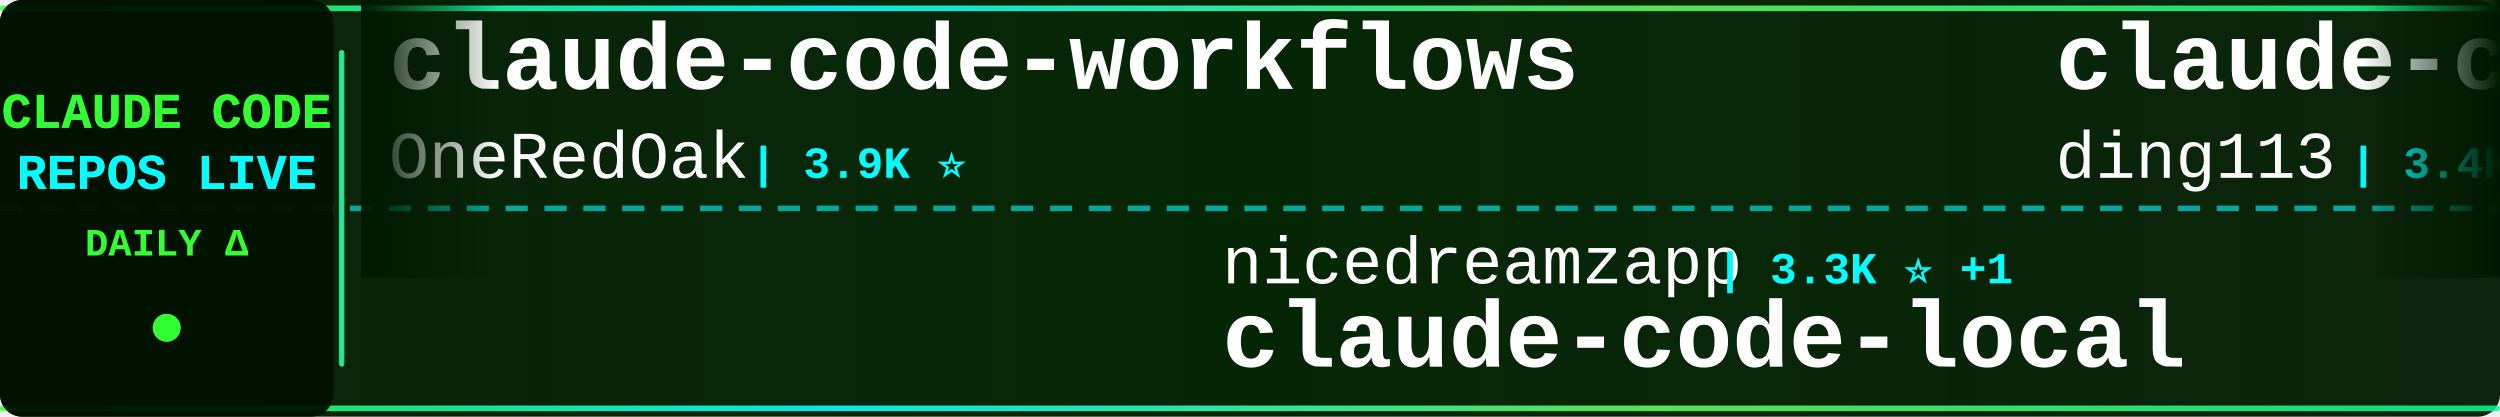
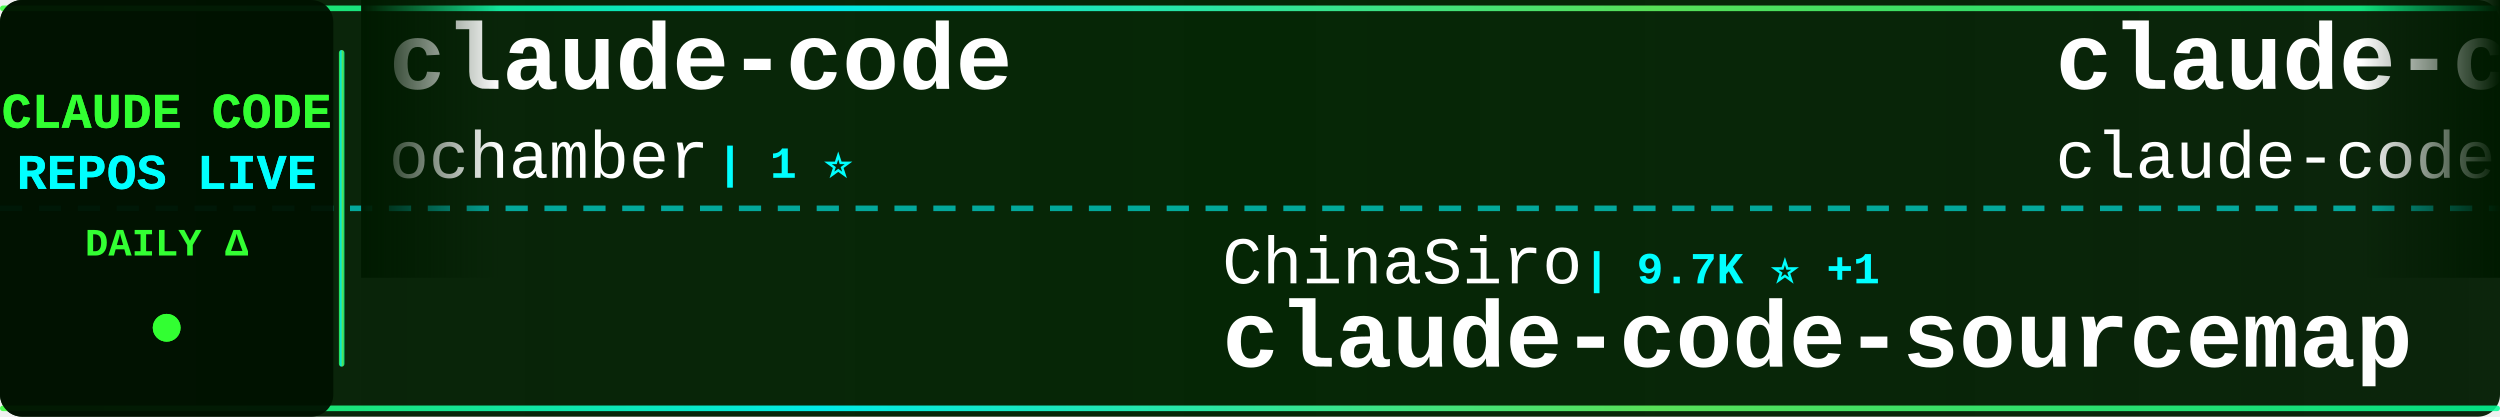
<svg xmlns="http://www.w3.org/2000/svg" width="900" height="150">
  <defs>
    <linearGradient id="tickerBg" x1="0%" y1="0%" x2="100%" y2="0%">
      <stop offset="0%" style="stop-color:#001a00;stop-opacity:0.95" />
      <stop offset="50%" style="stop-color:#002200;stop-opacity:0.98" />
      <stop offset="100%" style="stop-color:#001a00;stop-opacity:0.95" />
    </linearGradient>
    <linearGradient id="borderGrad" x1="0%" y1="0%" x2="100%" y2="0%">
      <stop offset="0%" style="stop-color:#33ff33;stop-opacity:0.85">
        <animate attributeName="stop-opacity" values="0.85;1;0.85" dur="2s" repeatCount="indefinite" />
      </stop>
      <stop offset="33%" style="stop-color:#00ffff;stop-opacity:0.9">
        <animate attributeName="stop-opacity" values="0.9;1;0.9" dur="2.2s" repeatCount="indefinite" />
      </stop>
      <stop offset="66%" style="stop-color:#66ff66;stop-opacity:0.85">
        <animate attributeName="stop-opacity" values="0.85;1;0.85" dur="1.8s" repeatCount="indefinite" />
      </stop>
      <stop offset="100%" style="stop-color:#00ff99;stop-opacity:0.85">
        <animate attributeName="stop-opacity" values="0.85;1;0.85" dur="2s" repeatCount="indefinite" />
      </stop>
    </linearGradient>
    <filter id="textGlow">
      <feGaussianBlur stdDeviation="0.1" result="coloredBlur" />
      <feMerge>
        <feMergeNode in="coloredBlur" />
        <feMergeNode in="SourceGraphic" />
      </feMerge>
    </filter>
    <filter id="metricGlow">
      <feGaussianBlur stdDeviation="0.2" result="coloredBlur" />
      <feMerge>
        <feMergeNode in="coloredBlur" />
        <feMergeNode in="SourceGraphic" />
      </feMerge>
    </filter>
    <linearGradient id="leftFade" x1="0%" y1="0%" x2="100%" y2="0%">
      <stop offset="0%" style="stop-color:#001a00;stop-opacity:1" />
      <stop offset="100%" style="stop-color:#001a00;stop-opacity:0" />
    </linearGradient>
    <linearGradient id="rightFade" x1="0%" y1="0%" x2="100%" y2="0%">
      <stop offset="0%" style="stop-color:#001a00;stop-opacity:0" />
      <stop offset="100%" style="stop-color:#001a00;stop-opacity:1" />
    </linearGradient>
  </defs>
  <rect width="900" height="150" fill="url(#tickerBg)" rx="8" />
  <rect x="0" y="2" width="900" height="2" fill="url(#borderGrad)" rx="1" />
  <rect x="0" y="146" width="900" height="2" fill="url(#borderGrad)" rx="1" />
  <line x1="0" y1="75" x2="900" y2="75" stroke="#00ffff" stroke-width="2" stroke-dasharray="8 6" opacity="0.6" />
  <rect x="0" y="0" width="120" height="150" fill="#001100" opacity="0.95" rx="8" />
  <text x="60" y="46" font-family="'Courier New', monospace" font-size="18" font-weight="bold" fill="#33ff33" text-anchor="middle" filter="url(#textGlow)">
    CLAUDE CODE
  </text>
  <text x="60" y="68" font-family="'Courier New', monospace" font-size="18" font-weight="bold" fill="#00ffff" text-anchor="middle" filter="url(#textGlow)">
    REPOS LIVE
  </text>
  <text x="60" y="92" font-family="'Courier New', monospace" font-size="14" font-weight="bold" fill="#33ff33" text-anchor="middle">
    DAILY Δ
  </text>
  <circle cx="60" cy="118" r="5" fill="#33ff33" filter="url(#metricGlow)">
    <animate attributeName="r" values="4;6;4" dur="1.5s" repeatCount="indefinite" />
    <animate attributeName="opacity" values="0.6;1;0.6" dur="1.5s" repeatCount="indefinite" />
  </circle>
  <rect x="122" y="18" width="2" height="114" fill="url(#borderGrad)" rx="1" />
  <clipPath id="tickerClip">
    <rect x="130" y="0" width="770" height="150" />
  </clipPath>
  <g clip-path="url(#tickerClip)">
    <g id="tickerItems">
      <animateTransform attributeName="transform" attributeType="XML" type="translate" from="0 0" to="-3000 0" dur="54s" repeatCount="indefinite" />
      <g transform="translate(0, 0)">
-         <text x="140" y="32" font-family="'Courier New', monospace" font-size="34" font-weight="bold" fill="#ffffff">claude-code-workflows</text>
-         <text x="140" y="64" font-family="'Courier New', monospace" font-size="24" font-weight="normal" fill="#ffffff" opacity="1.0">OneRedOak</text>
-         <text x="270" y="64" font-family="'Courier New', monospace" font-size="16" font-weight="bold" fill="#00ffff"> | 3.9K ⭐</text>
+         <text x="140" y="32" font-family="'Courier New', monospace" font-size="34" font-weight="bold" fill="#ffffff">claude-code</text>
+         <text x="140" y="64" font-family="'Courier New', monospace" font-size="24" font-weight="normal" fill="#ffffff" opacity="1.0">ochamber</text>
+         <text x="258" y="64" font-family="'Courier New', monospace" font-size="16" font-weight="bold" fill="#00ffff"> | 1 ⭐</text>
      </g>
      <g transform="translate(300, 0)">
-         <text x="140" y="102" font-family="'Courier New', monospace" font-size="24" font-weight="normal" fill="#ffffff" opacity="1.0">nicedreamzapp</text>
-         <text x="318" y="102" font-family="'Courier New', monospace" font-size="16" font-weight="bold" fill="#00ffff"> | 3.3K ⭐ +1</text>
-         <text x="140" y="132" font-family="'Courier New', monospace" font-size="34" font-weight="bold" fill="#ffffff">claude-code-local</text>
+         <text x="140" y="102" font-family="'Courier New', monospace" font-size="24" font-weight="normal" fill="#ffffff" opacity="1.0">ChinaSiro</text>
+         <text x="270" y="102" font-family="'Courier New', monospace" font-size="16" font-weight="bold" fill="#00ffff"> | 9.7K ⭐ +1</text>
+         <text x="140" y="132" font-family="'Courier New', monospace" font-size="34" font-weight="bold" fill="#ffffff">claude-code-sourcemap</text>
      </g>
      <g transform="translate(600, 0)">
-         <text x="140" y="32" font-family="'Courier New', monospace" font-size="34" font-weight="bold" fill="#ffffff">claude-code-hub</text>
-         <text x="140" y="64" font-family="'Courier New', monospace" font-size="24" font-weight="normal" fill="#ffffff" opacity="1.0">ding113</text>
-         <text x="246" y="64" font-family="'Courier New', monospace" font-size="16" font-weight="bold" fill="#00ffff"> | 3.4K ⭐</text>
+         <text x="140" y="32" font-family="'Courier New', monospace" font-size="34" font-weight="bold" fill="#ffffff">claude-code</text>
+         <text x="140" y="64" font-family="'Courier New', monospace" font-size="24" font-weight="normal" fill="#ffffff" opacity="1.0">claude-code-best</text>
+         <text x="354" y="64" font-family="'Courier New', monospace" font-size="16" font-weight="bold" fill="#00ffff"> | 22.4K ⭐ +3</text>
      </g>
      <g transform="translate(900, 0)">
-         <text x="140" y="102" font-family="'Courier New', monospace" font-size="24" font-weight="normal" fill="#ffffff" opacity="1.0">hangsman</text>
-         <text x="258" y="102" font-family="'Courier New', monospace" font-size="16" font-weight="bold" fill="#00ffff"> | 793 ⭐ +1</text>
+         <text x="140" y="102" font-family="'Courier New', monospace" font-size="24" font-weight="normal" fill="#ffffff" opacity="1.0">JrCx7scC</text>
+         <text x="258" y="102" font-family="'Courier New', monospace" font-size="16" font-weight="bold" fill="#00ffff"> | 376 ⭐</text>
        <text x="140" y="132" font-family="'Courier New', monospace" font-size="34" font-weight="bold" fill="#ffffff">claude-code-source</text>
      </g>
      <g transform="translate(1200, 0)">
+         <text x="140" y="32" font-family="'Courier New', monospace" font-size="34" font-weight="bold" fill="#ffffff">claude-code</text>
+         <text x="140" y="64" font-family="'Courier New', monospace" font-size="24" font-weight="normal" fill="#ffffff" opacity="1.0">lowcortisolprogrammer</text>
+         <text x="414" y="64" font-family="'Courier New', monospace" font-size="16" font-weight="bold" fill="#00ffff"> | 171 ⭐</text>
+       </g>
+       <g transform="translate(1500, 0)">
+         <text x="140" y="102" font-family="'Courier New', monospace" font-size="24" font-weight="normal" fill="#ffffff" opacity="1.0">andrew-kramer-inno</text>
+         <text x="378" y="102" font-family="'Courier New', monospace" font-size="16" font-weight="bold" fill="#00ffff"> | 596 ⭐</text>
+         <text x="140" y="132" font-family="'Courier New', monospace" font-size="34" font-weight="bold" fill="#ffffff">claude-code-source-build</text>
+       </g>
+       <g transform="translate(1800, 0)">
+         <text x="140" y="32" font-family="'Courier New', monospace" font-size="34" font-weight="bold" fill="#ffffff">claude_code_src</text>
+         <text x="140" y="64" font-family="'Courier New', monospace" font-size="24" font-weight="normal" fill="#ffffff" opacity="1.0">ponponon</text>
+         <text x="258" y="64" font-family="'Courier New', monospace" font-size="16" font-weight="bold" fill="#00ffff"> | 2.3K ⭐</text>
+       </g>
+       <g transform="translate(2100, 0)">
+         <text x="140" y="102" font-family="'Courier New', monospace" font-size="24" font-weight="normal" fill="#ffffff" opacity="1.0">ccplugins</text>
+         <text x="270" y="102" font-family="'Courier New', monospace" font-size="16" font-weight="bold" fill="#00ffff"> | 932 ⭐</text>
+         <text x="140" y="132" font-family="'Courier New', monospace" font-size="34" font-weight="bold" fill="#ffffff">awesome-claude-code-plug...</text>
+       </g>
+       <g transform="translate(2400, 0)">
        <text x="140" y="32" font-family="'Courier New', monospace" font-size="34" font-weight="bold" fill="#ffffff">arcads-claude-code</text>
        <text x="140" y="64" font-family="'Courier New', monospace" font-size="24" font-weight="normal" fill="#ffffff" opacity="1.0">krusemediallc</text>
        <text x="318" y="64" font-family="'Courier New', monospace" font-size="16" font-weight="bold" fill="#00ffff"> | 1.5K ⭐ +1</text>
      </g>
-       <g transform="translate(1500, 0)">
-         <text x="140" y="102" font-family="'Courier New', monospace" font-size="24" font-weight="normal" fill="#ffffff" opacity="1.0">frankbria</text>
-         <text x="270" y="102" font-family="'Courier New', monospace" font-size="16" font-weight="bold" fill="#00ffff"> | 9.6K ⭐</text>
-         <text x="140" y="132" font-family="'Courier New', monospace" font-size="34" font-weight="bold" fill="#ffffff">ralph-claude-code</text>
-       </g>
-       <g transform="translate(1800, 0)">
-         <text x="140" y="32" font-family="'Courier New', monospace" font-size="34" font-weight="bold" fill="#ffffff">claude-code-tips</text>
-         <text x="140" y="64" font-family="'Courier New', monospace" font-size="24" font-weight="normal" fill="#ffffff" opacity="1.0">ykdojo</text>
-         <text x="234" y="64" font-family="'Courier New', monospace" font-size="16" font-weight="bold" fill="#00ffff"> | 10.0K ⭐ +1</text>
-       </g>
-       <g transform="translate(2100, 0)">
-         <text x="140" y="102" font-family="'Courier New', monospace" font-size="24" font-weight="normal" fill="#ffffff" opacity="1.0">SeemSeam</text>
-         <text x="258" y="102" font-family="'Courier New', monospace" font-size="16" font-weight="bold" fill="#00ffff"> | 3.5K ⭐ +1</text>
-         <text x="140" y="132" font-family="'Courier New', monospace" font-size="34" font-weight="bold" fill="#ffffff">claude_codex_bridge</text>
-       </g>
-       <g transform="translate(2400, 0)">
-         <text x="140" y="32" font-family="'Courier New', monospace" font-size="34" font-weight="bold" fill="#ffffff">claude-code</text>
-         <text x="140" y="64" font-family="'Courier New', monospace" font-size="24" font-weight="normal" fill="#ffffff" opacity="1.0">freestylefly</text>
-         <text x="306" y="64" font-family="'Courier New', monospace" font-size="16" font-weight="bold" fill="#00ffff"> | 130 ⭐</text>
-       </g>
      <g transform="translate(2700, 0)">
-         <text x="140" y="102" font-family="'Courier New', monospace" font-size="24" font-weight="normal" fill="#ffffff" opacity="1.0">disler</text>
-         <text x="234" y="102" font-family="'Courier New', monospace" font-size="16" font-weight="bold" fill="#00ffff"> | 3.9K ⭐</text>
-         <text x="140" y="132" font-family="'Courier New', monospace" font-size="34" font-weight="bold" fill="#ffffff">claude-code-hooks-master...</text>
+         <text x="140" y="102" font-family="'Courier New', monospace" font-size="24" font-weight="normal" fill="#ffffff" opacity="1.0">musistudio</text>
+         <text x="282" y="102" font-family="'Courier New', monospace" font-size="16" font-weight="bold" fill="#00ffff"> | 37.1K ⭐ +5</text>
+         <text x="140" y="132" font-family="'Courier New', monospace" font-size="34" font-weight="bold" fill="#ffffff">claude-code-router</text>
      </g>
      <g transform="translate(3000, 0)">
-         <text x="140" y="32" font-family="'Courier New', monospace" font-size="34" font-weight="bold" fill="#ffffff">claude-code-workflows</text>
-         <text x="140" y="64" font-family="'Courier New', monospace" font-size="24" font-weight="normal" fill="#ffffff" opacity="1.0">OneRedOak</text>
-         <text x="270" y="64" font-family="'Courier New', monospace" font-size="16" font-weight="bold" fill="#00ffff"> | 3.9K ⭐</text>
+         <text x="140" y="32" font-family="'Courier New', monospace" font-size="34" font-weight="bold" fill="#ffffff">claude-code</text>
+         <text x="140" y="64" font-family="'Courier New', monospace" font-size="24" font-weight="normal" fill="#ffffff" opacity="1.0">ochamber</text>
+         <text x="258" y="64" font-family="'Courier New', monospace" font-size="16" font-weight="bold" fill="#00ffff"> | 1 ⭐</text>
      </g>
      <g transform="translate(3300, 0)">
-         <text x="140" y="102" font-family="'Courier New', monospace" font-size="24" font-weight="normal" fill="#ffffff" opacity="1.0">nicedreamzapp</text>
-         <text x="318" y="102" font-family="'Courier New', monospace" font-size="16" font-weight="bold" fill="#00ffff"> | 3.3K ⭐ +1</text>
-         <text x="140" y="132" font-family="'Courier New', monospace" font-size="34" font-weight="bold" fill="#ffffff">claude-code-local</text>
+         <text x="140" y="102" font-family="'Courier New', monospace" font-size="24" font-weight="normal" fill="#ffffff" opacity="1.0">ChinaSiro</text>
+         <text x="270" y="102" font-family="'Courier New', monospace" font-size="16" font-weight="bold" fill="#00ffff"> | 9.7K ⭐ +1</text>
+         <text x="140" y="132" font-family="'Courier New', monospace" font-size="34" font-weight="bold" fill="#ffffff">claude-code-sourcemap</text>
      </g>
      <g transform="translate(3600, 0)">
-         <text x="140" y="32" font-family="'Courier New', monospace" font-size="34" font-weight="bold" fill="#ffffff">claude-code-hub</text>
-         <text x="140" y="64" font-family="'Courier New', monospace" font-size="24" font-weight="normal" fill="#ffffff" opacity="1.0">ding113</text>
-         <text x="246" y="64" font-family="'Courier New', monospace" font-size="16" font-weight="bold" fill="#00ffff"> | 3.4K ⭐</text>
+         <text x="140" y="32" font-family="'Courier New', monospace" font-size="34" font-weight="bold" fill="#ffffff">claude-code</text>
+         <text x="140" y="64" font-family="'Courier New', monospace" font-size="24" font-weight="normal" fill="#ffffff" opacity="1.0">claude-code-best</text>
+         <text x="354" y="64" font-family="'Courier New', monospace" font-size="16" font-weight="bold" fill="#00ffff"> | 22.4K ⭐ +3</text>
      </g>
      <g transform="translate(3900, 0)">
-         <text x="140" y="102" font-family="'Courier New', monospace" font-size="24" font-weight="normal" fill="#ffffff" opacity="1.0">hangsman</text>
-         <text x="258" y="102" font-family="'Courier New', monospace" font-size="16" font-weight="bold" fill="#00ffff"> | 793 ⭐ +1</text>
+         <text x="140" y="102" font-family="'Courier New', monospace" font-size="24" font-weight="normal" fill="#ffffff" opacity="1.0">JrCx7scC</text>
+         <text x="258" y="102" font-family="'Courier New', monospace" font-size="16" font-weight="bold" fill="#00ffff"> | 376 ⭐</text>
        <text x="140" y="132" font-family="'Courier New', monospace" font-size="34" font-weight="bold" fill="#ffffff">claude-code-source</text>
      </g>
    </g>
  </g>
  <rect x="130" y="0" width="50" height="100" fill="url(#leftFade)" />
  <rect x="850" y="0" width="50" height="100" fill="url(#rightFade)" />
</svg>
